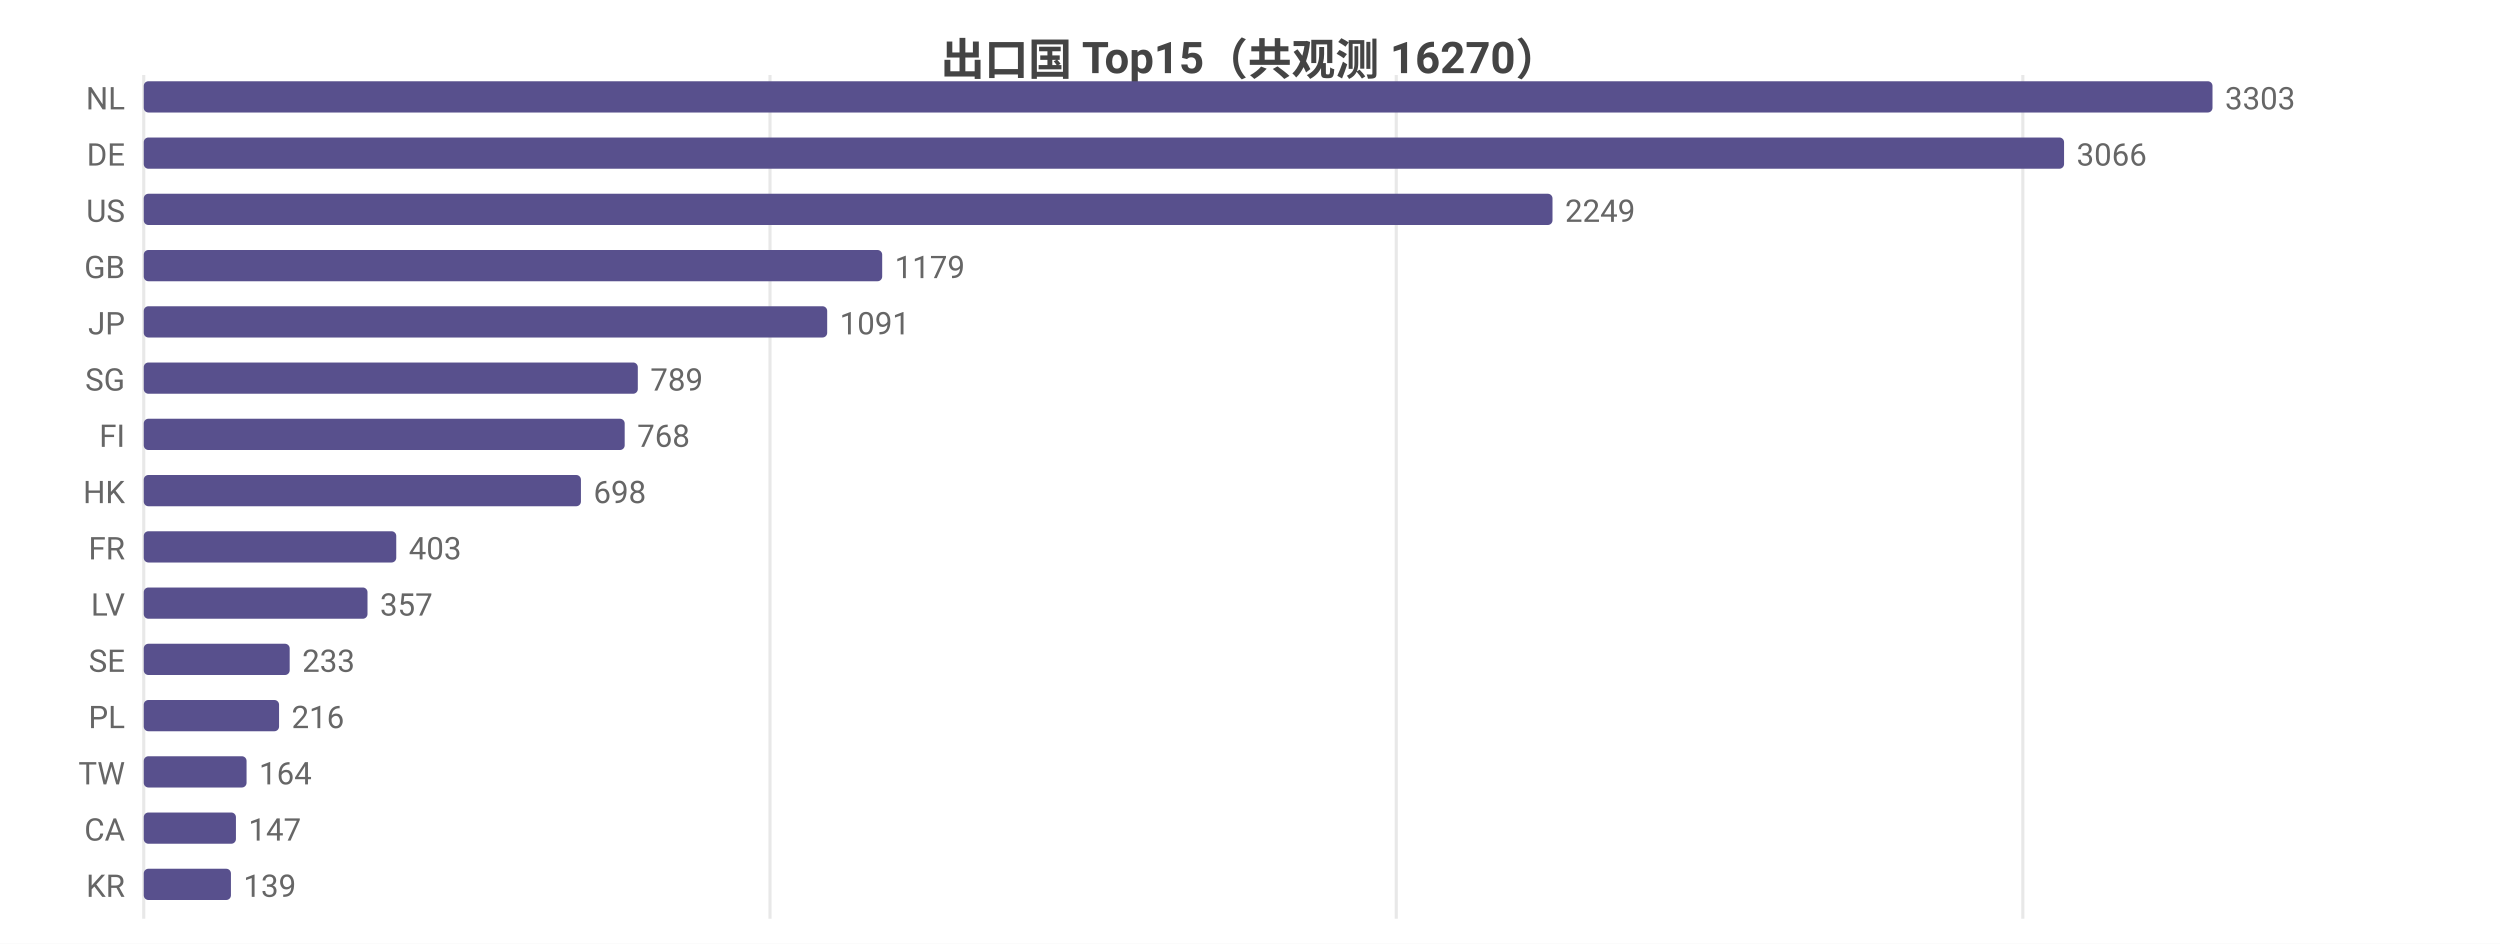
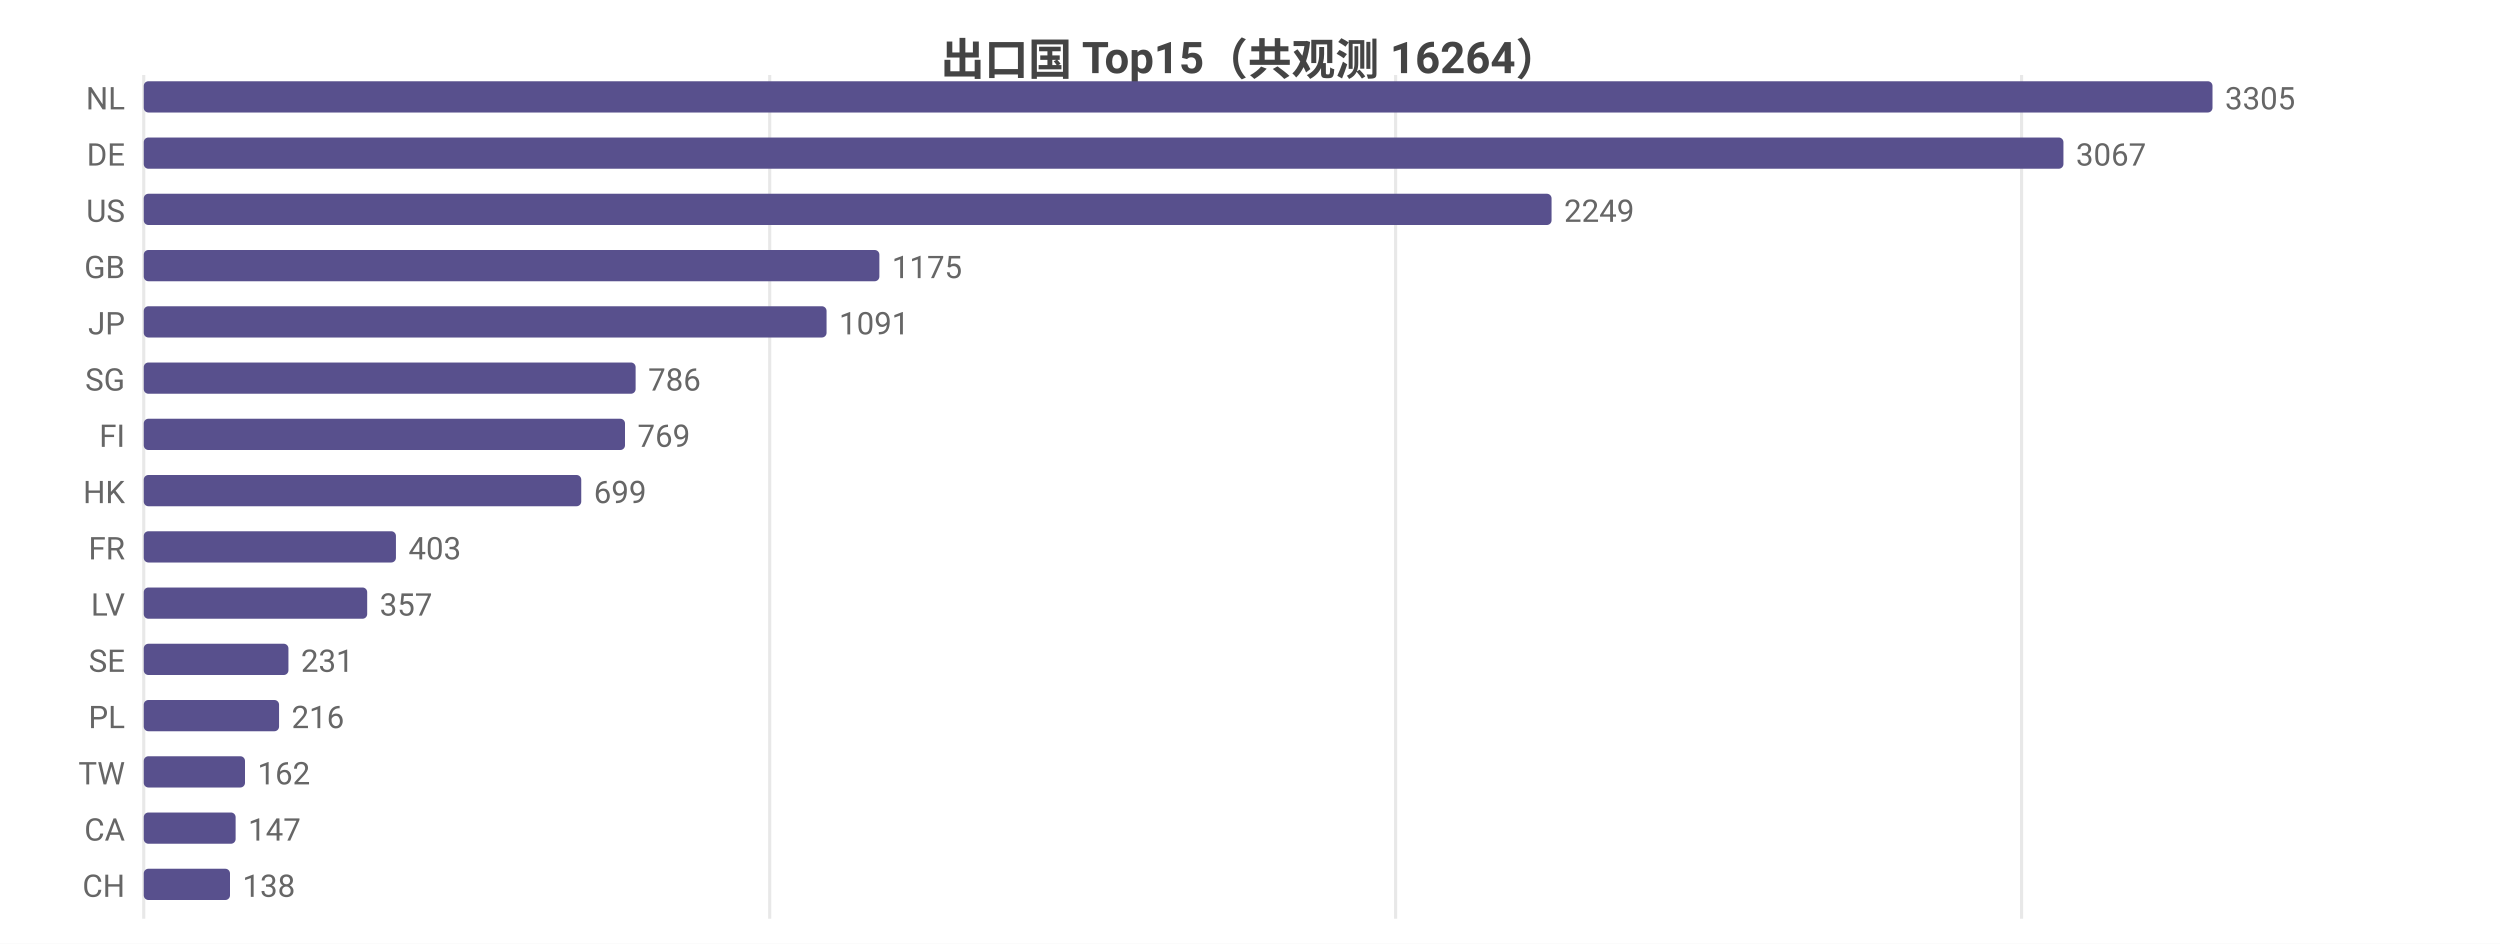
<svg xmlns="http://www.w3.org/2000/svg" width="800" height="302" viewBox="0 0 800 302">
  <rect width="800" height="302" fill="#ffffff" />
  <style>text{font-family:system-ui,-apple-system,'Segoe UI',Roboto,'PingFang SC','Microsoft YaHei','Noto Sans CJK SC',sans-serif}.g{stroke:#e8e8e8;stroke-width:1}.a{stroke:#999;stroke-width:1}.t{font-size:10px;fill:#666}.m{font-size:10px;text-anchor:middle;fill:#666}.e{font-size:10px;text-anchor:end;fill:#666}.l{font-size:11px;fill:#333}.tt{font-size:14px;font-weight:600;text-anchor:middle;fill:#444}.em{font-size:13px;text-anchor:middle;fill:#999}</style>
-   <text class="tt" x="400.0" y="24">出口国 Top15（共观测 16270）</text>
+   <text class="tt" x="400.0" y="24">出口国 Top15（共观测 16264）</text>
  <line class="g" x1="46" y1="24" x2="46" y2="294" />
-   <line class="g" x1="246.4" y1="24" x2="246.4" y2="294" />
-   <line class="g" x1="446.8" y1="24" x2="446.8" y2="294" />
-   <line class="g" x1="647.3" y1="24" x2="647.3" y2="294" />
+   <line class="g" x1="246.3" y1="24" x2="246.3" y2="294" />
+   <line class="g" x1="446.6" y1="24" x2="446.6" y2="294" />
+   <line class="g" x1="646.9" y1="24" x2="646.9" y2="294" />
  <text class="e" x="40" y="35">NL</text>
  <rect x="46" y="26" width="662" height="10" fill="#58508d" rx="1.5" />
-   <text class="t" x="712" y="35">3303</text>
+   <text class="t" x="712" y="35">3305</text>
  <text class="e" x="40" y="53">DE</text>
-   <rect x="46" y="44" width="614.5" height="10" fill="#58508d" rx="1.5" />
-   <text class="t" x="664.5" y="53">3066</text>
+   <rect x="46" y="44" width="614.3" height="10" fill="#58508d" rx="1.5" />
+   <text class="t" x="664.3" y="53">3067</text>
  <text class="e" x="40" y="71">US</text>
-   <rect x="46" y="62" width="450.8" height="10" fill="#58508d" rx="1.5" />
-   <text class="t" x="500.8" y="71">2249</text>
+   <rect x="46" y="62" width="450.5" height="10" fill="#58508d" rx="1.5" />
+   <text class="t" x="500.5" y="71">2249</text>
  <text class="e" x="40" y="89">GB</text>
-   <rect x="46" y="80" width="236.3" height="10" fill="#58508d" rx="1.5" />
-   <text class="t" x="286.3" y="89">1179</text>
+   <rect x="46" y="80" width="235.4" height="10" fill="#58508d" rx="1.5" />
+   <text class="t" x="285.4" y="89">1175</text>
  <text class="e" x="40" y="107">JP</text>
-   <rect x="46" y="98" width="218.7" height="10" fill="#58508d" rx="1.5" />
-   <text class="t" x="268.7" y="107">1091</text>
+   <rect x="46" y="98" width="218.5" height="10" fill="#58508d" rx="1.5" />
+   <text class="t" x="268.5" y="107">1091</text>
  <text class="e" x="40" y="125">SG</text>
-   <rect x="46" y="116" width="158.1" height="10" fill="#58508d" rx="1.5" />
-   <text class="t" x="208.1" y="125">789</text>
+   <rect x="46" y="116" width="157.4" height="10" fill="#58508d" rx="1.5" />
+   <text class="t" x="207.4" y="125">786</text>
  <text class="e" x="40" y="143">FI</text>
-   <rect x="46" y="134" width="153.9" height="10" fill="#58508d" rx="1.5" />
-   <text class="t" x="203.9" y="143">768</text>
+   <rect x="46" y="134" width="154.0" height="10" fill="#58508d" rx="1.5" />
+   <text class="t" x="204.0" y="143">769</text>
  <text class="e" x="40" y="161">HK</text>
-   <rect x="46" y="152" width="139.9" height="10" fill="#58508d" rx="1.5" />
-   <text class="t" x="189.9" y="161">698</text>
+   <rect x="46" y="152" width="140.0" height="10" fill="#58508d" rx="1.5" />
+   <text class="t" x="190.0" y="161">699</text>
  <text class="e" x="40" y="179">FR</text>
-   <rect x="46" y="170" width="80.8" height="10" fill="#58508d" rx="1.5" />
-   <text class="t" x="130.8" y="179">403</text>
+   <rect x="46" y="170" width="80.7" height="10" fill="#58508d" rx="1.5" />
+   <text class="t" x="130.7" y="179">403</text>
  <text class="e" x="40" y="197">LV</text>
-   <rect x="46" y="188" width="71.6" height="10" fill="#58508d" rx="1.5" />
-   <text class="t" x="121.6" y="197">357</text>
+   <rect x="46" y="188" width="71.5" height="10" fill="#58508d" rx="1.5" />
+   <text class="t" x="121.5" y="197">357</text>
  <text class="e" x="40" y="215">SE</text>
-   <rect x="46" y="206" width="46.7" height="10" fill="#58508d" rx="1.5" />
-   <text class="t" x="96.7" y="215">233</text>
+   <rect x="46" y="206" width="46.3" height="10" fill="#58508d" rx="1.5" />
+   <text class="t" x="96.3" y="215">231</text>
  <text class="e" x="40" y="233">PL</text>
  <rect x="46" y="224" width="43.3" height="10" fill="#58508d" rx="1.5" />
  <text class="t" x="93.3" y="233">216</text>
  <text class="e" x="40" y="251">TW</text>
-   <rect x="46" y="242" width="32.9" height="10" fill="#58508d" rx="1.5" />
-   <text class="t" x="82.9" y="251">164</text>
+   <rect x="46" y="242" width="32.4" height="10" fill="#58508d" rx="1.5" />
+   <text class="t" x="82.4" y="251">162</text>
  <text class="e" x="40" y="269">CA</text>
-   <rect x="46" y="260" width="29.5" height="10" fill="#58508d" rx="1.5" />
-   <text class="t" x="79.5" y="269">147</text>
-   <text class="e" x="40" y="287">KR</text>
-   <rect x="46" y="278" width="27.9" height="10" fill="#58508d" rx="1.5" />
-   <text class="t" x="77.9" y="287">139</text>
+   <rect x="46" y="260" width="29.4" height="10" fill="#58508d" rx="1.5" />
+   <text class="t" x="79.4" y="269">147</text>
+   <text class="e" x="40" y="287">CH</text>
+   <rect x="46" y="278" width="27.6" height="10" fill="#58508d" rx="1.5" />
+   <text class="t" x="77.6" y="287">138</text>
</svg>
